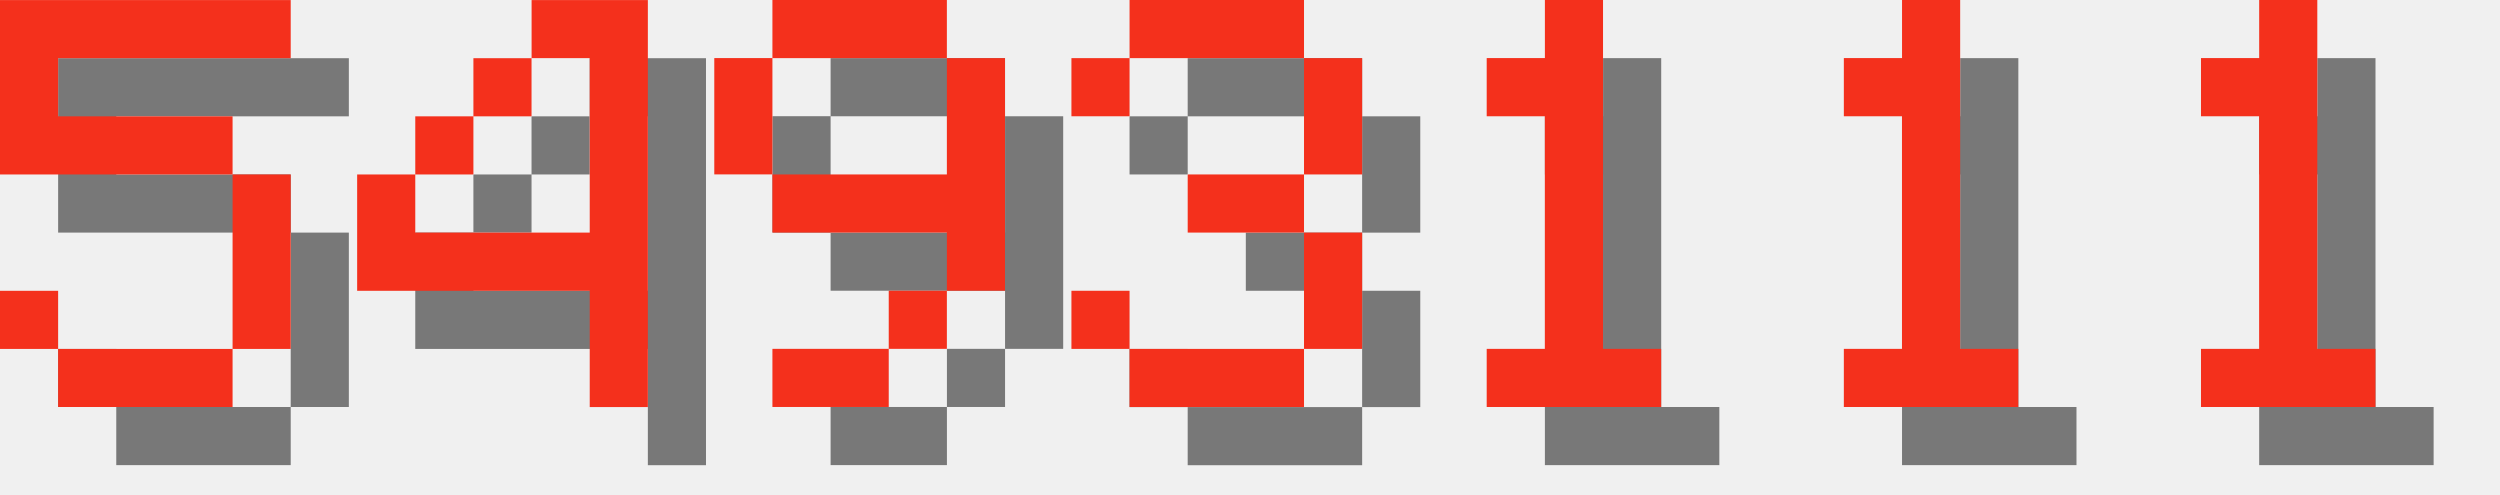
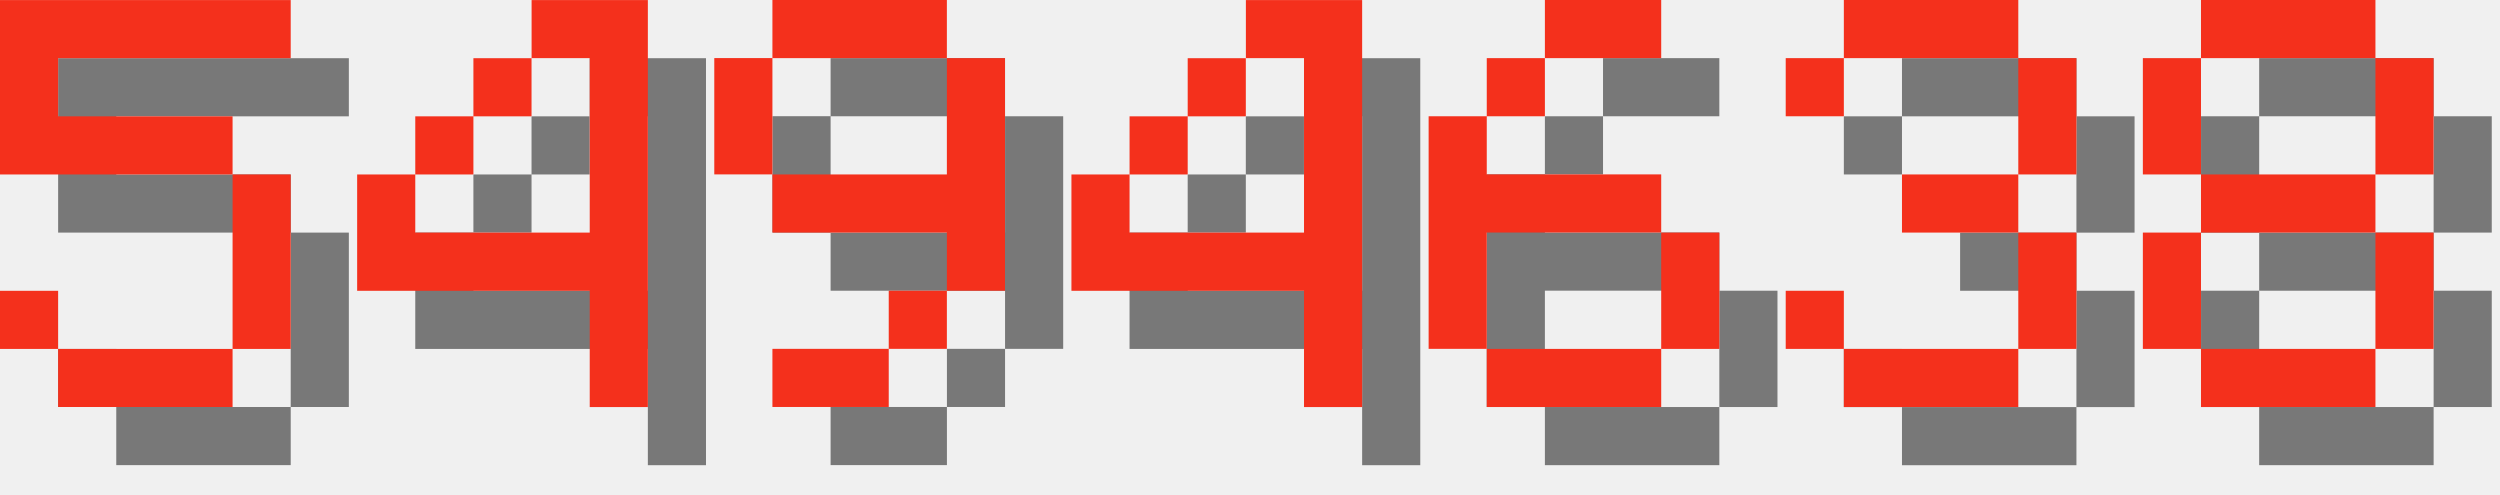
<svg xmlns="http://www.w3.org/2000/svg" version="1.1" width="182.0" height="36">
  <style>
        .text-foreground {
            fill: #F4301C;
        }
        .text-shadow {
            fill: #000000;
            fill-opacity: 0.5;
        }
    </style>
  <g class="digit" id="digit_5" transform="translate(0.0, 0), scale(4)">
    <path id="digit_5_shadow" class="text-shadow" d="m1.058 1.058v3.175h4.233v3.175h-3.175v-1.058h-1.058v1.058h1.058v1.058h3.175v-1.058h1.058v-3.175h-1.058v-1.058h-3.175v-1.058h4.233v-1.058h-5.292z" fill-opacity=".5" style="paint-order:stroke fill markers" />
    <path id="digit_5_fg" class="text-foreground" d="m0 0v3.175h4.233v3.175h-3.175v-1.058h-1.058v1.058h1.058v1.058h3.175v-1.058h1.058v-3.175h-1.058v-1.058h-3.175v-1.058h4.233v-1.058h-5.292z" fill="#fff" style="paint-order:stroke fill markers" />
  </g>
  <g class="digit" id="digit_4" transform="translate(26.0, 0), scale(4)">
    <path id="digit_4_shadow" class="text-shadow" d="m4.233 1.058v1.058h1.058v3.175h-3.175v-1.058h-1.058v2.117h4.233v2.117h1.058v-7.408h-2.117zm-2.117 3.175h1.058v-1.058h-1.058v1.058zm1.058-1.058h1.058v-1.058h-1.058v1.058z" fill-opacity=".5" style="paint-order:stroke fill markers" />
    <path id="digit_4_fg" class="text-foreground" d="m3.175 0v1.058h1.058v3.175h-3.175v-1.058h-1.058v2.117h4.233v2.117h1.058v-7.408h-2.117zm-2.117 3.175h1.058v-1.058h-1.058v1.058zm1.058-1.058h1.058v-1.058h-1.058v1.058z" fill="#fff" style="paint-order:stroke fill markers" />
  </g>
  <g class="digit" id="digit_9" transform="translate(52.0, 0), scale(4)">
    <path id="digit_9_shadow" class="text-shadow" d="m2.117 1.058v1.058h3.175v-1.058h-3.175zm3.175 1.058v2.117h-3.175v1.058h3.175v1.058h1.058v-4.233h-1.058zm0 4.233h-1.058v1.058h1.058v-1.058zm-1.058 1.058h-2.117v1.058h2.117v-1.058zm-2.117-3.175v-2.117h-1.058v2.117h1.058z" fill-opacity=".5" style="paint-order:stroke fill markers" />
    <path id="digit_9_fg" class="text-foreground" d="m1.058 0v1.058h3.175v-1.058h-3.175zm3.175 1.058v2.117h-3.175v1.058h3.175v1.058h1.058v-4.233h-1.058zm0 4.233h-1.058v1.058h1.058v-1.058zm-1.058 1.058h-2.117v1.058h2.117v-1.058zm-2.117-3.175v-2.117h-1.058v2.117h1.058z" fill="#fff" style="paint-order:stroke fill markers" />
  </g>
-   <g class="digit" id="digit_3" transform="translate(78.0, 0), scale(4)">
+   <g class="digit" id="digit_4" transform="translate(78.0, 0), scale(4)">
+     <path id="digit_4_shadow" class="text-shadow" d="m4.233 1.058v1.058h1.058v3.175h-3.175v-1.058h-1.058v2.117h4.233v2.117h1.058v-7.408h-2.117zm-2.117 3.175h1.058v-1.058h-1.058v1.058zm1.058-1.058h1.058v-1.058h-1.058v1.058z" fill-opacity=".5" style="paint-order:stroke fill markers" />
+     <path id="digit_4_fg" class="text-foreground" d="m3.175 0v1.058h1.058v3.175h-3.175v-1.058h-1.058v2.117h4.233v2.117h1.058v-7.408h-2.117zm-2.117 3.175h1.058v-1.058h-1.058v1.058zm1.058-1.058h1.058v-1.058h-1.058v1.058z" fill="#fff" style="paint-order:stroke fill markers" />
+   </g>
+   <g class="digit" id="digit_6" transform="translate(104.0, 0), scale(4)">
+     <path id="digit_6_shadow" class="text-shadow" d="m3.175 1.058v1.058h2.117v-1.058h-2.117zm0 1.058h-1.058v1.058h1.058v-1.058zm-1.058 1.058h-1.058v4.233h1.058v-2.117h3.175v-1.058h-3.175v-1.058zm3.175 2.117v2.117h1.058v-2.117h-1.058zm0 2.117h-3.175v1.058h3.175v-1.058z" fill-opacity=".5" style="paint-order:stroke fill markers" />
+     <path id="digit_6_fg" class="text-foreground" d="m2.117 0v1.058h2.117v-1.058h-2.117zm0 1.058h-1.058v1.058h1.058v-1.058zm-1.058 1.058h-1.058v4.233h1.058v-2.117h3.175v-1.058h-3.175v-1.058zm3.175 2.117v2.117h1.058v-2.117h-1.058zm0 2.117h-3.175v1.058h3.175v-1.058z" fill="#fff" style="paint-order:stroke fill markers" />
+   </g>
+   <g class="digit" id="digit_3" transform="translate(130.0, 0), scale(4)">
    <path id="digit_3_shadow" class="text-shadow" d="m1.058 2.117v1.058h1.058v-1.058h3.175v2.117h-2.117v1.058h2.117v2.117h-3.175v-1.058h-1.058v1.058h1.058v1.058h3.175v-1.058h1.058v-2.117h-1.058v-1.058h1.058v-2.117h-1.058v-1.058h-3.175v1.058h-1.058z" fill-opacity=".5" style="paint-order:stroke fill markers" />
    <path id="digit_3_fg" class="text-foreground" d="m0 1.058v1.058h1.058v-1.058h3.175v2.117h-2.117v1.058h2.117v2.117h-3.175v-1.058h-1.058v1.058h1.058v1.058h3.175v-1.058h1.058v-2.117h-1.058v-1.058h1.058v-2.117h-1.058v-1.058h-3.175v1.058h-1.058z" fill="#fff" style="paint-order:stroke fill markers" />
  </g>
-   <g class="digit" id="digit_1" transform="translate(104.0, 0), scale(4)">
-     <path id="digit_1_shadow" class="text-shadow" d="m2.117 2.117v1.058h1.058v4.233h-1.058v1.058h3.175v-1.058h-1.058v-6.35h-1.058v1.058h-1.058z" fill-opacity=".5" style="paint-order:stroke fill markers" />
-     <path id="digit_1_fg" class="text-foreground" d="m1.058 1.058v1.058h1.058v4.233h-1.058v1.058h3.175v-1.058h-1.058v-6.35h-1.058v1.058h-1.058z" fill="#fff" style="paint-order:stroke fill markers" />
-   </g>
-   <g class="digit" id="digit_1" transform="translate(130.0, 0), scale(4)">
-     <path id="digit_1_shadow" class="text-shadow" d="m2.117 2.117v1.058h1.058v4.233h-1.058v1.058h3.175v-1.058h-1.058v-6.35h-1.058v1.058h-1.058z" fill-opacity=".5" style="paint-order:stroke fill markers" />
-     <path id="digit_1_fg" class="text-foreground" d="m1.058 1.058v1.058h1.058v4.233h-1.058v1.058h3.175v-1.058h-1.058v-6.35h-1.058v1.058h-1.058z" fill="#fff" style="paint-order:stroke fill markers" />
-   </g>
-   <g class="digit" id="digit_1" transform="translate(156.0, 0), scale(4)">
-     <path id="digit_1_shadow" class="text-shadow" d="m2.117 2.117v1.058h1.058v4.233h-1.058v1.058h3.175v-1.058h-1.058v-6.35h-1.058v1.058h-1.058z" fill-opacity=".5" style="paint-order:stroke fill markers" />
-     <path id="digit_1_fg" class="text-foreground" d="m1.058 1.058v1.058h1.058v4.233h-1.058v1.058h3.175v-1.058h-1.058v-6.35h-1.058v1.058h-1.058z" fill="#fff" style="paint-order:stroke fill markers" />
+   <g class="digit" id="digit_8" transform="translate(156.0, 0), scale(4)">
+     <path id="digit_8_shadow" class="text-shadow" d="m2.117 1.058v1.058h3.175v-1.058h-3.175zm3.175 1.058v2.117h1.058v-2.117h-1.058zm0 2.117h-3.175v1.058h3.175v-1.058zm0 1.058v2.117h1.058v-2.117h-1.058zm0 2.117h-3.175v1.058h3.175v-1.058zm-3.175 0v-2.117h-1.058v2.117h1.058zm0-3.175v-2.117h-1.058v2.117h1.058z" fill-opacity=".5" style="paint-order:stroke fill markers" />
+     <path id="digit_8_fg" class="text-foreground" d="m1.058 0v1.058h3.175v-1.058h-3.175zm3.175 1.058v2.117h1.058v-2.117h-1.058zm0 2.117h-3.175v1.058h3.175v-1.058zm0 1.058v2.117h1.058v-2.117h-1.058zm0 2.117h-3.175v1.058h3.175v-1.058zm-3.175 0v-2.117h-1.058v2.117h1.058zm0-3.175v-2.117h-1.058v2.117h1.058z" fill="#fff" style="paint-order:stroke fill markers" />
  </g>
</svg>
